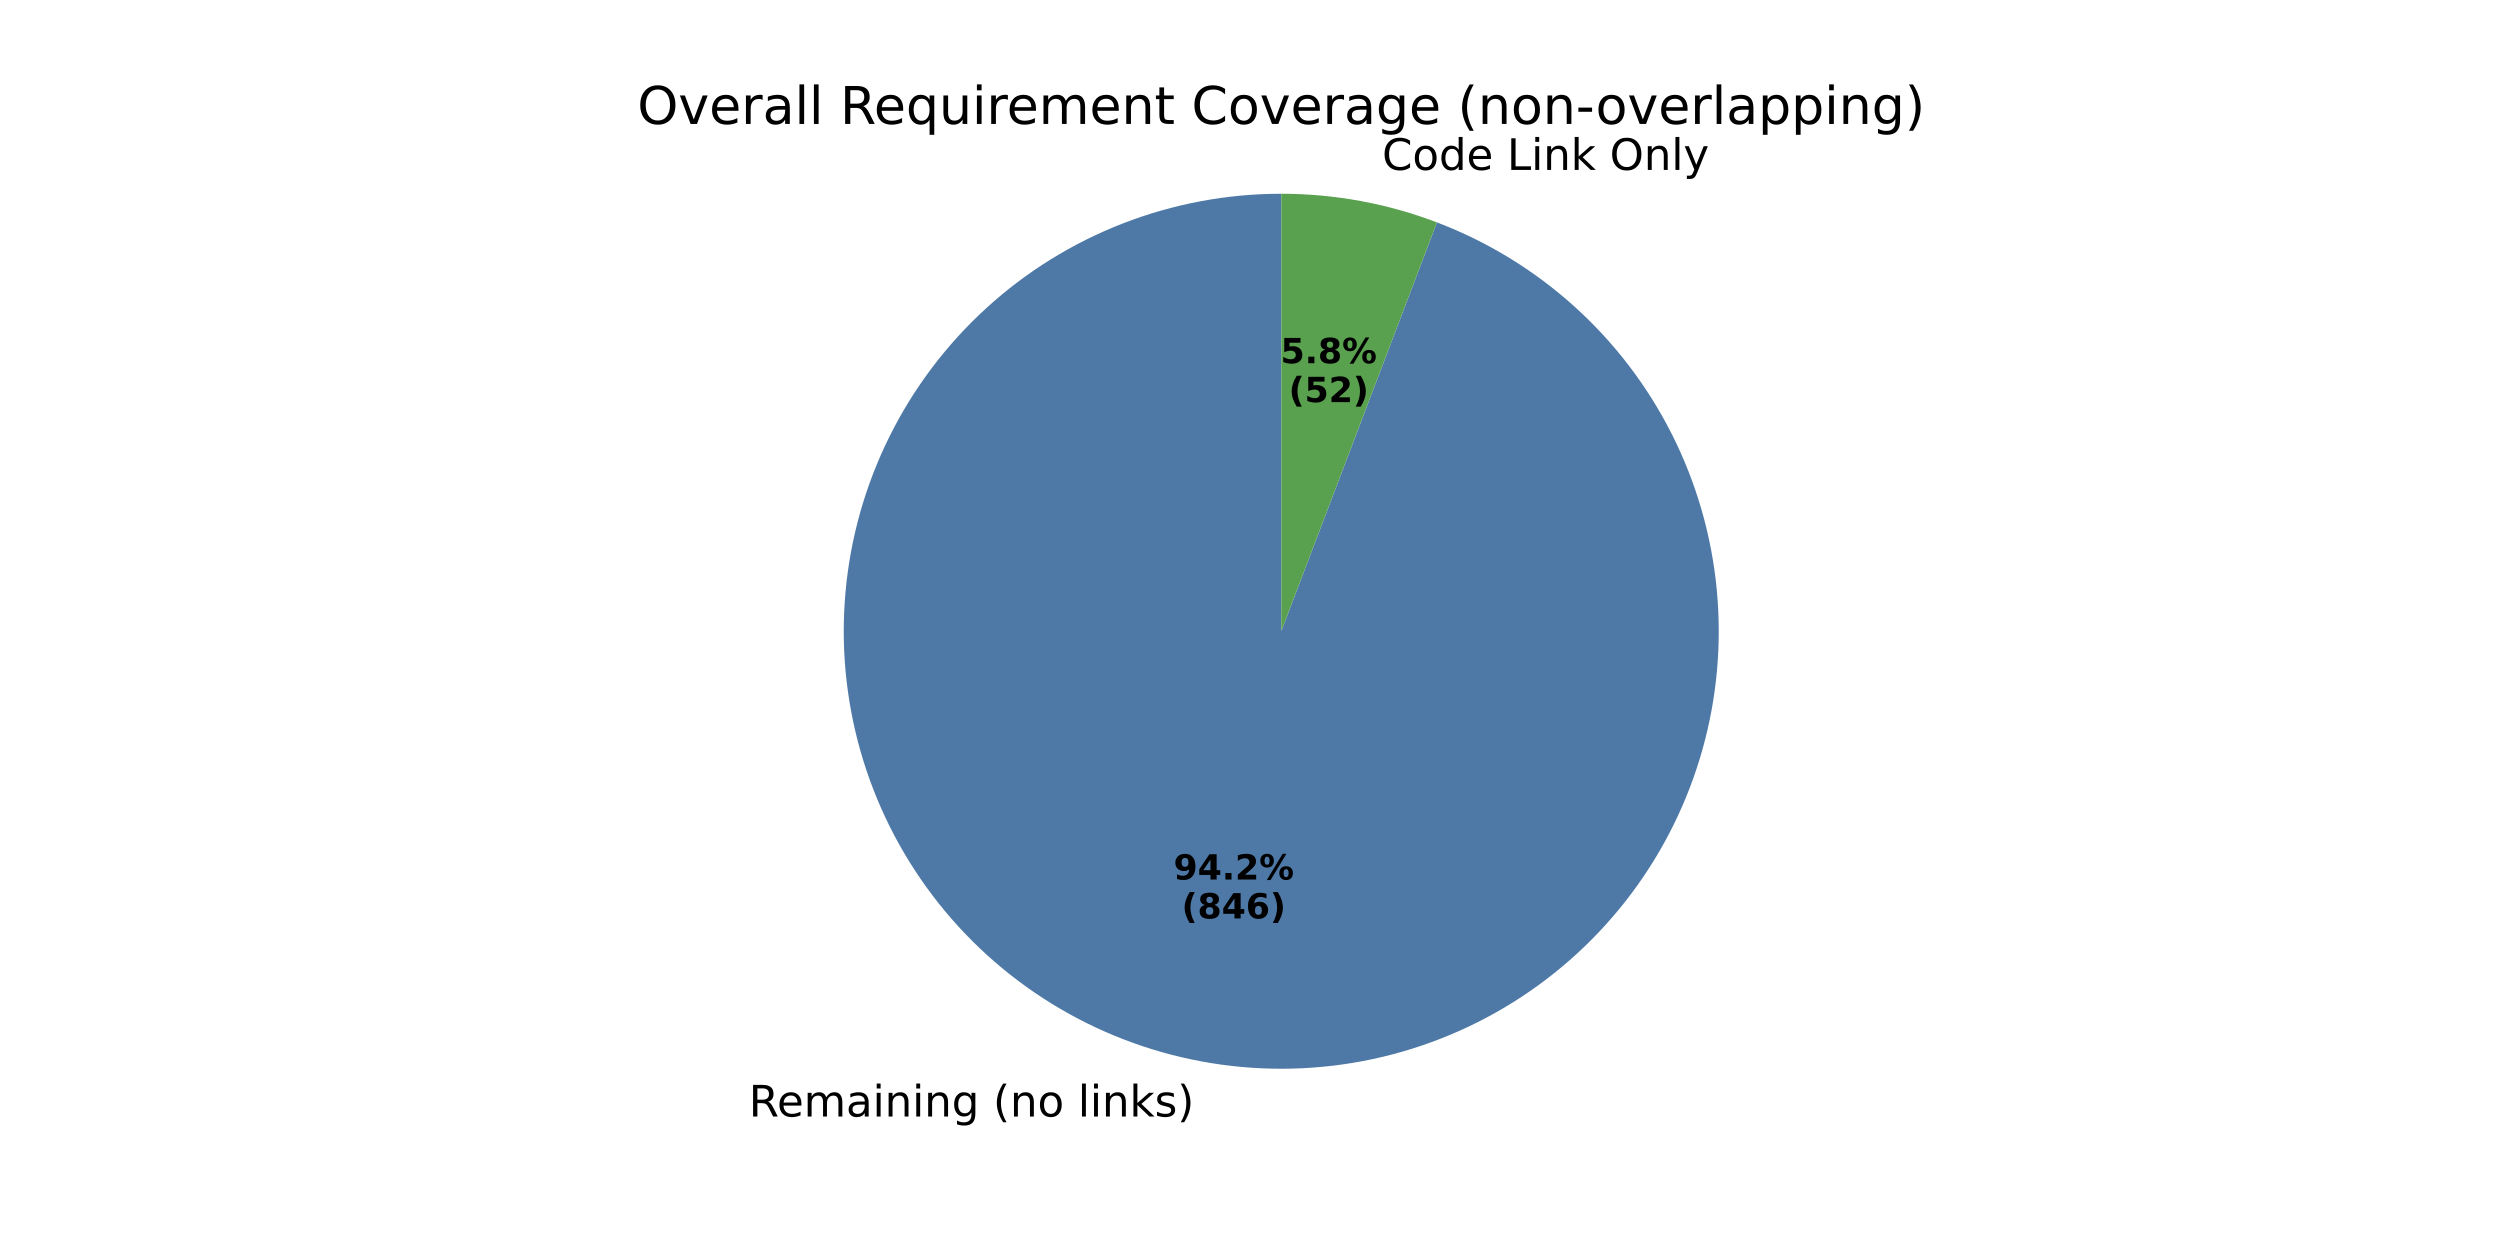
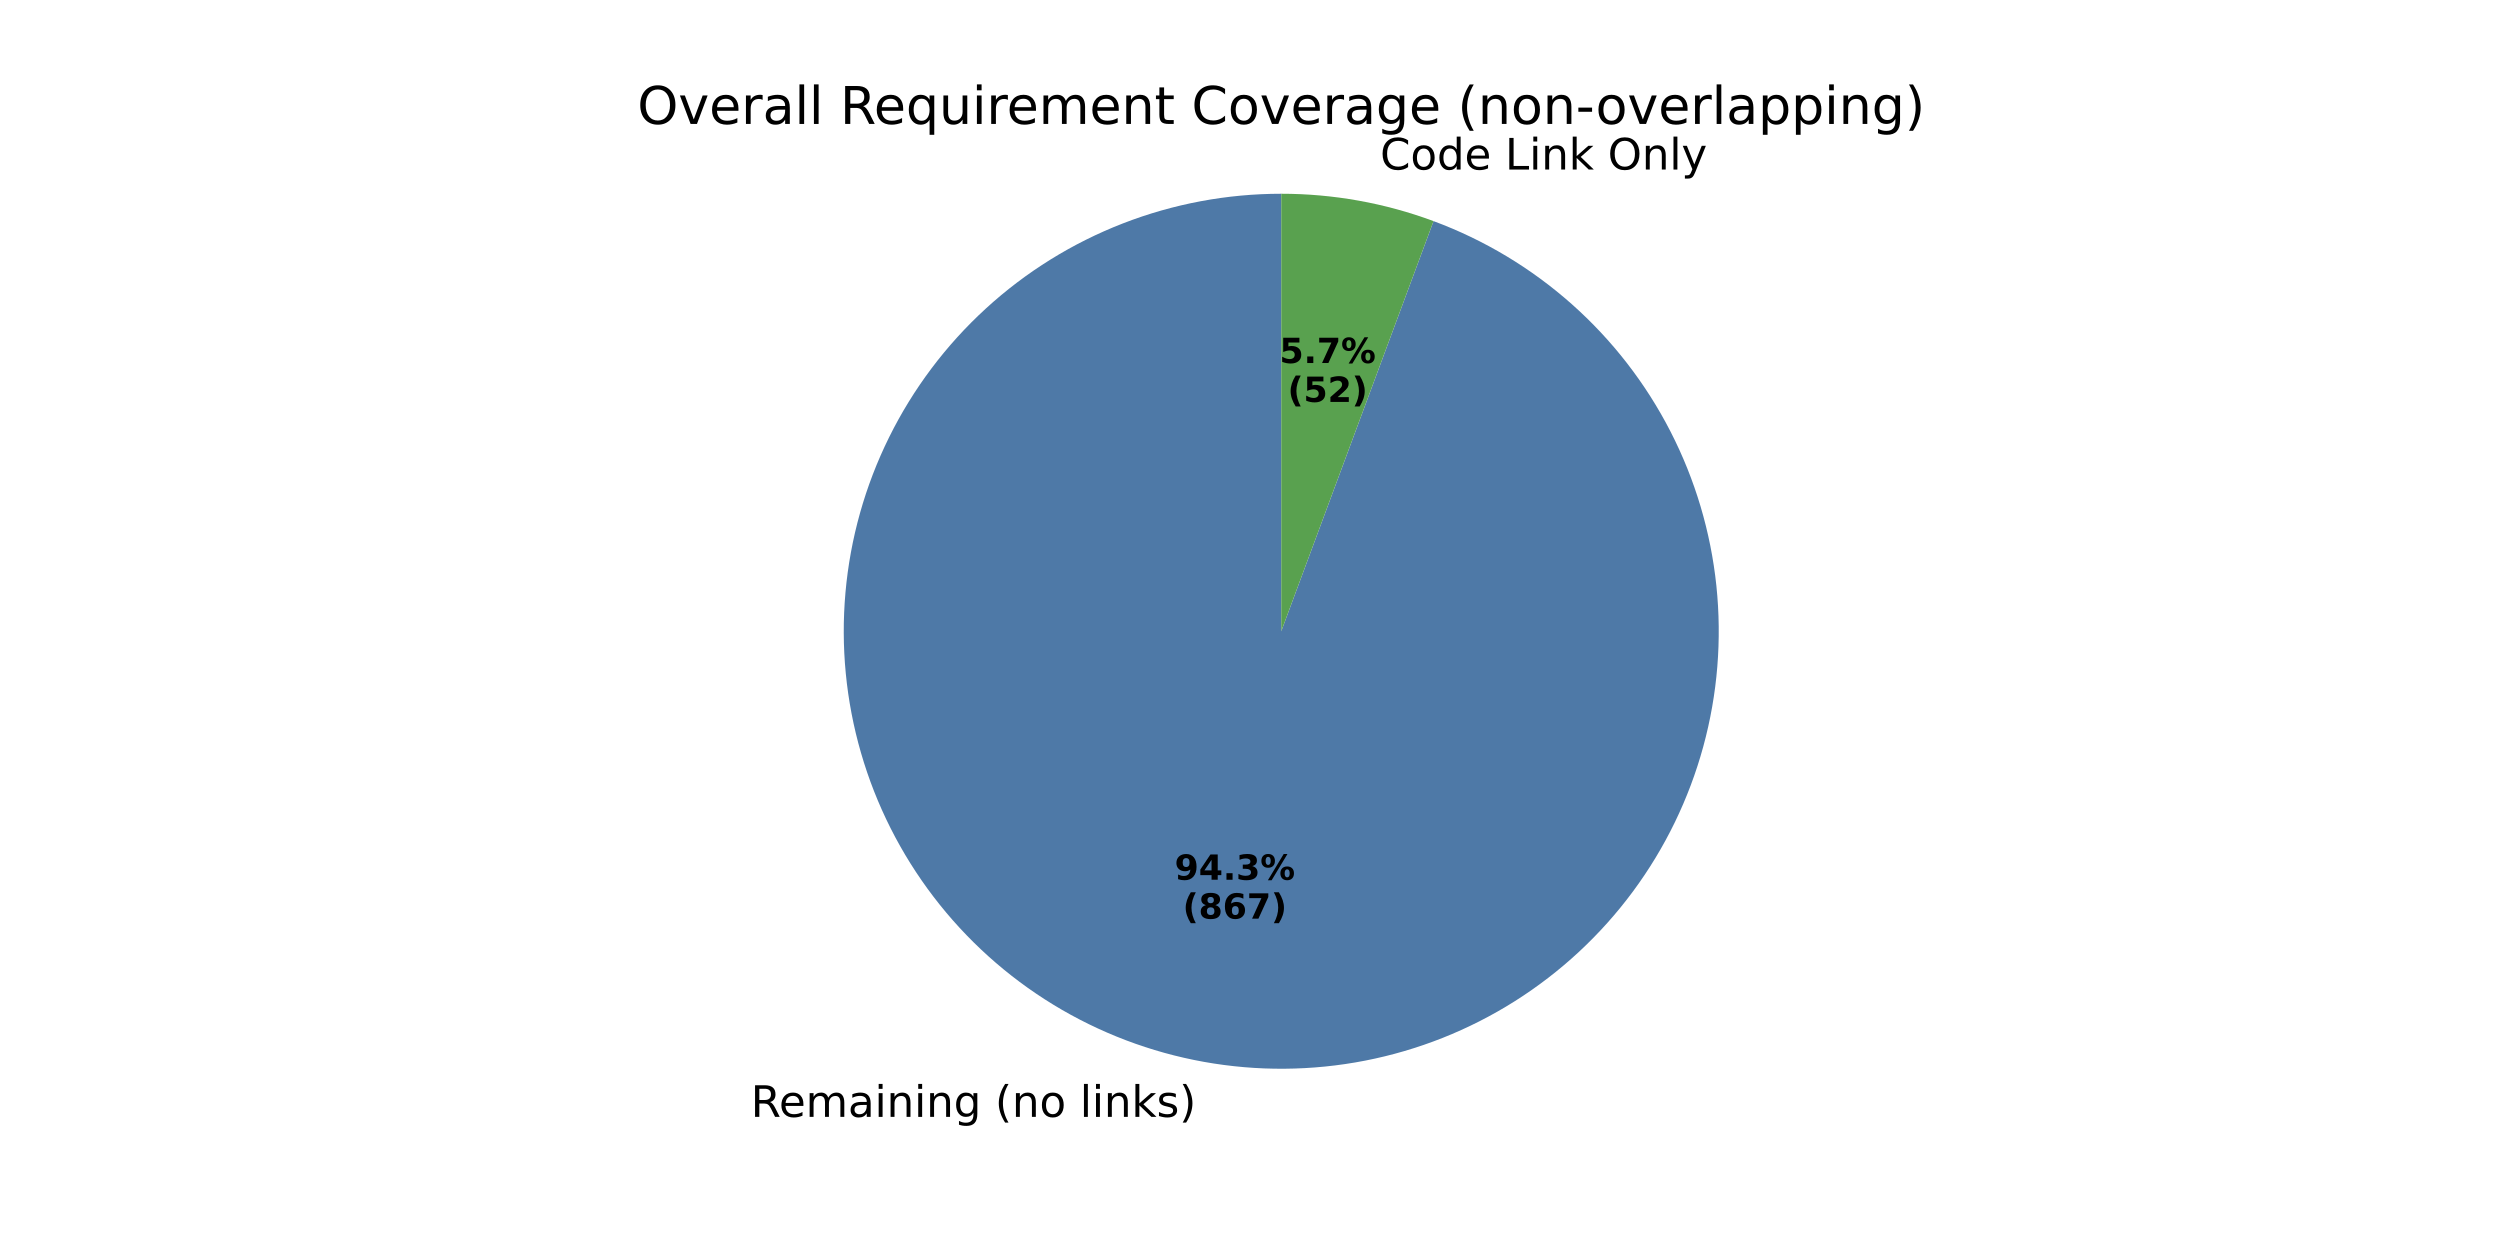
<svg xmlns="http://www.w3.org/2000/svg" xmlns:xlink="http://www.w3.org/1999/xlink" width="576pt" height="288pt" viewBox="0 0 576 288" version="1.1">
  <defs>
    <style type="text/css">*{stroke-linejoin: round; stroke-linecap: butt}</style>
  </defs>
  <g id="figure_1">
    <g id="patch_1">
      <path d="M 0 288  L 576 288  L 576 0  L 0 0  z " style="fill: #ffffff" />
    </g>
    <g id="axes_1">
      <g id="patch_2">
-         <path d="M 295.2 44.64  C 282.734 44.64 270.376 46.953 258.753 51.46  C 247.13 55.967 236.444 62.592 227.238 70.997  C 218.031 79.402 210.464 89.442 204.919 100.607  C 199.375 111.772 195.949 123.87 194.817 136.284  C 193.684 148.698 194.865 161.216 198.298 173.2  C 201.731 185.184 207.357 196.427 214.891 206.359  C 222.425 216.291 231.737 224.74 242.352 231.275  C 252.967 237.811 264.703 242.321 276.964 244.577  C 289.224 246.832 301.797 246.793 314.043 244.463  C 326.289 242.133 337.998 237.551 348.573 230.95  C 359.148 224.35 368.407 215.844 375.88 205.866  C 383.353 195.889 388.911 184.611 392.27 172.606  C 395.63 160.601 396.734 148.077 395.525 135.67  C 394.317 123.262 390.818 111.186 385.205 100.055  C 379.592 88.924 371.963 78.931 362.705 70.582  C 353.447 62.234 342.721 55.675 331.071 51.239  L 295.2 145.44  z " style="fill: #4e79a7" />
+         <path d="M 295.2 44.64  C 282.716 44.64 270.341 46.959 258.704 51.479  C 247.068 55.999 236.371 62.641 227.161 71.068  C 217.95 79.494 210.384 89.558 204.849 100.748  C 199.314 111.937 195.906 124.058 194.798 136.493  C 193.69 148.927 194.901 161.46 198.37 173.451  C 201.839 185.443 207.506 196.687 215.082 206.609  C 222.657 216.532 232.01 224.961 242.664 231.467  C 253.318 237.973 265.089 242.444 277.376 244.652  C 289.663 246.859 302.253 246.765 314.506 244.374  C 326.758 241.983 338.461 237.337 349.016 230.672  C 359.572 224.007 368.798 215.439 376.224 205.404  C 383.651 195.37 389.149 184.043 392.438 172  C 395.727 159.958 396.751 147.408 395.457 134.992  C 394.163 122.576 390.574 110.507 384.872 99.402  C 379.171 88.296 371.455 78.346 362.12 70.058  C 352.784 61.771 341.989 55.289 330.286 50.944  L 295.2 145.44  z " style="fill: #4e79a7" />
      </g>
      <g id="patch_3">
-         <path d="M 331.071 51.239  C 331.071 51.239 331.071 51.239 331.071 51.239  L 295.2 145.44  z " style="fill: #f28e2b" />
+         <path d="M 330.286 50.944  C 330.286 50.944 330.286 50.944 330.286 50.944  L 295.2 145.44  z " style="fill: #f28e2b" />
      </g>
      <g id="patch_4">
-         <path d="M 331.071 51.239  C 325.355 49.062 319.452 47.41 313.436 46.303  C 307.421 45.197 301.317 44.64 295.2 44.64  L 295.2 145.44  z " style="fill: #59a14f" />
+         <path d="M 330.286 50.944  C 324.684 48.863 318.907 47.285 313.024 46.228  C 307.142 45.172 301.177 44.64 295.2 44.64  L 295.2 145.44  z " style="fill: #59a14f" />
      </g>
      <g id="patch_5">
        <path d="M 295.2 44.64  C 295.2 44.64 295.2 44.64 295.2 44.64  L 295.2 145.44  z " style="fill: #b07aa1" />
      </g>
      <g id="matplotlib.axis_1" />
      <g id="matplotlib.axis_2" />
      <g id="text_1">
-         <g transform="translate(172.5306 257.2497) scale(0.1 -0.1)">
+         <g transform="translate(172.9841 257.3322) scale(0.1 -0.1)">
          <defs>
            <path id="DejaVuSans-52" d="M 2841 2188  Q 3044 2119 3236 1894  Q 3428 1669 3622 1275  L 4263 0  L 3584 0  L 2988 1197  Q 2756 1666 2539 1819  Q 2322 1972 1947 1972  L 1259 1972  L 1259 0  L 628 0  L 628 4666  L 2053 4666  Q 2853 4666 3247 4331  Q 3641 3997 3641 3322  Q 3641 2881 3436 2590  Q 3231 2300 2841 2188  z M 1259 4147  L 1259 2491  L 2053 2491  Q 2509 2491 2742 2702  Q 2975 2913 2975 3322  Q 2975 3731 2742 3939  Q 2509 4147 2053 4147  L 1259 4147  z " transform="scale(0.015625)" />
            <path id="DejaVuSans-65" d="M 3597 1894  L 3597 1613  L 953 1613  Q 991 1019 1311 708  Q 1631 397 2203 397  Q 2534 397 2845 478  Q 3156 559 3463 722  L 3463 178  Q 3153 47 2828 -22  Q 2503 -91 2169 -91  Q 1331 -91 842 396  Q 353 884 353 1716  Q 353 2575 817 3079  Q 1281 3584 2069 3584  Q 2775 3584 3186 3129  Q 3597 2675 3597 1894  z M 3022 2063  Q 3016 2534 2758 2815  Q 2500 3097 2075 3097  Q 1594 3097 1305 2825  Q 1016 2553 972 2059  L 3022 2063  z " transform="scale(0.015625)" />
            <path id="DejaVuSans-6d" d="M 3328 2828  Q 3544 3216 3844 3400  Q 4144 3584 4550 3584  Q 5097 3584 5394 3201  Q 5691 2819 5691 2113  L 5691 0  L 5113 0  L 5113 2094  Q 5113 2597 4934 2840  Q 4756 3084 4391 3084  Q 3944 3084 3684 2787  Q 3425 2491 3425 1978  L 3425 0  L 2847 0  L 2847 2094  Q 2847 2600 2669 2842  Q 2491 3084 2119 3084  Q 1678 3084 1418 2786  Q 1159 2488 1159 1978  L 1159 0  L 581 0  L 581 3500  L 1159 3500  L 1159 2956  Q 1356 3278 1631 3431  Q 1906 3584 2284 3584  Q 2666 3584 2933 3390  Q 3200 3197 3328 2828  z " transform="scale(0.015625)" />
            <path id="DejaVuSans-61" d="M 2194 1759  Q 1497 1759 1228 1600  Q 959 1441 959 1056  Q 959 750 1161 570  Q 1363 391 1709 391  Q 2188 391 2477 730  Q 2766 1069 2766 1631  L 2766 1759  L 2194 1759  z M 3341 1997  L 3341 0  L 2766 0  L 2766 531  Q 2569 213 2275 61  Q 1981 -91 1556 -91  Q 1019 -91 701 211  Q 384 513 384 1019  Q 384 1609 779 1909  Q 1175 2209 1959 2209  L 2766 2209  L 2766 2266  Q 2766 2663 2505 2880  Q 2244 3097 1772 3097  Q 1472 3097 1187 3025  Q 903 2953 641 2809  L 641 3341  Q 956 3463 1253 3523  Q 1550 3584 1831 3584  Q 2591 3584 2966 3190  Q 3341 2797 3341 1997  z " transform="scale(0.015625)" />
            <path id="DejaVuSans-69" d="M 603 3500  L 1178 3500  L 1178 0  L 603 0  L 603 3500  z M 603 4863  L 1178 4863  L 1178 4134  L 603 4134  L 603 4863  z " transform="scale(0.015625)" />
            <path id="DejaVuSans-6e" d="M 3513 2113  L 3513 0  L 2938 0  L 2938 2094  Q 2938 2591 2744 2837  Q 2550 3084 2163 3084  Q 1697 3084 1428 2787  Q 1159 2491 1159 1978  L 1159 0  L 581 0  L 581 3500  L 1159 3500  L 1159 2956  Q 1366 3272 1645 3428  Q 1925 3584 2291 3584  Q 2894 3584 3203 3211  Q 3513 2838 3513 2113  z " transform="scale(0.015625)" />
            <path id="DejaVuSans-67" d="M 2906 1791  Q 2906 2416 2648 2759  Q 2391 3103 1925 3103  Q 1463 3103 1205 2759  Q 947 2416 947 1791  Q 947 1169 1205 825  Q 1463 481 1925 481  Q 2391 481 2648 825  Q 2906 1169 2906 1791  z M 3481 434  Q 3481 -459 3084 -895  Q 2688 -1331 1869 -1331  Q 1566 -1331 1297 -1286  Q 1028 -1241 775 -1147  L 775 -588  Q 1028 -725 1275 -790  Q 1522 -856 1778 -856  Q 2344 -856 2625 -561  Q 2906 -266 2906 331  L 2906 616  Q 2728 306 2450 153  Q 2172 0 1784 0  Q 1141 0 747 490  Q 353 981 353 1791  Q 353 2603 747 3093  Q 1141 3584 1784 3584  Q 2172 3584 2450 3431  Q 2728 3278 2906 2969  L 2906 3500  L 3481 3500  L 3481 434  z " transform="scale(0.015625)" />
            <path id="DejaVuSans-20" transform="scale(0.015625)" />
            <path id="DejaVuSans-28" d="M 1984 4856  Q 1566 4138 1362 3434  Q 1159 2731 1159 2009  Q 1159 1288 1364 580  Q 1569 -128 1984 -844  L 1484 -844  Q 1016 -109 783 600  Q 550 1309 550 2009  Q 550 2706 781 3412  Q 1013 4119 1484 4856  L 1984 4856  z " transform="scale(0.015625)" />
            <path id="DejaVuSans-6f" d="M 1959 3097  Q 1497 3097 1228 2736  Q 959 2375 959 1747  Q 959 1119 1226 758  Q 1494 397 1959 397  Q 2419 397 2687 759  Q 2956 1122 2956 1747  Q 2956 2369 2687 2733  Q 2419 3097 1959 3097  z M 1959 3584  Q 2709 3584 3137 3096  Q 3566 2609 3566 1747  Q 3566 888 3137 398  Q 2709 -91 1959 -91  Q 1206 -91 779 398  Q 353 888 353 1747  Q 353 2609 779 3096  Q 1206 3584 1959 3584  z " transform="scale(0.015625)" />
            <path id="DejaVuSans-6c" d="M 603 4863  L 1178 4863  L 1178 0  L 603 0  L 603 4863  z " transform="scale(0.015625)" />
            <path id="DejaVuSans-6b" d="M 581 4863  L 1159 4863  L 1159 1991  L 2875 3500  L 3609 3500  L 1753 1863  L 3688 0  L 2938 0  L 1159 1709  L 1159 0  L 581 0  L 581 4863  z " transform="scale(0.015625)" />
            <path id="DejaVuSans-73" d="M 2834 3397  L 2834 2853  Q 2591 2978 2328 3040  Q 2066 3103 1784 3103  Q 1356 3103 1142 2972  Q 928 2841 928 2578  Q 928 2378 1081 2264  Q 1234 2150 1697 2047  L 1894 2003  Q 2506 1872 2764 1633  Q 3022 1394 3022 966  Q 3022 478 2636 193  Q 2250 -91 1575 -91  Q 1294 -91 989 -36  Q 684 19 347 128  L 347 722  Q 666 556 975 473  Q 1284 391 1588 391  Q 1994 391 2212 530  Q 2431 669 2431 922  Q 2431 1156 2273 1281  Q 2116 1406 1581 1522  L 1381 1569  Q 847 1681 609 1914  Q 372 2147 372 2553  Q 372 3047 722 3315  Q 1072 3584 1716 3584  Q 2034 3584 2315 3537  Q 2597 3491 2834 3397  z " transform="scale(0.015625)" />
            <path id="DejaVuSans-29" d="M 513 4856  L 1013 4856  Q 1481 4119 1714 3412  Q 1947 2706 1947 2009  Q 1947 1309 1714 600  Q 1481 -109 1013 -844  L 513 -844  Q 928 -128 1133 580  Q 1338 1288 1338 2009  Q 1338 2731 1133 3434  Q 928 4138 513 4856  z " transform="scale(0.015625)" />
          </defs>
          <use xlink:href="#DejaVuSans-52" />
          <use xlink:href="#DejaVuSans-65" transform="translate(64.98242 0)" />
          <use xlink:href="#DejaVuSans-6d" transform="translate(126.5059 0)" />
          <use xlink:href="#DejaVuSans-61" transform="translate(223.918 0)" />
          <use xlink:href="#DejaVuSans-69" transform="translate(285.1973 0)" />
          <use xlink:href="#DejaVuSans-6e" transform="translate(312.9805 0)" />
          <use xlink:href="#DejaVuSans-69" transform="translate(376.3594 0)" />
          <use xlink:href="#DejaVuSans-6e" transform="translate(404.1426 0)" />
          <use xlink:href="#DejaVuSans-67" transform="translate(467.5215 0)" />
          <use xlink:href="#DejaVuSans-20" transform="translate(530.998 0)" />
          <use xlink:href="#DejaVuSans-28" transform="translate(562.7852 0)" />
          <use xlink:href="#DejaVuSans-6e" transform="translate(601.7988 0)" />
          <use xlink:href="#DejaVuSans-6f" transform="translate(665.1777 0)" />
          <use xlink:href="#DejaVuSans-20" transform="translate(726.3594 0)" />
          <use xlink:href="#DejaVuSans-6c" transform="translate(758.1465 0)" />
          <use xlink:href="#DejaVuSans-69" transform="translate(785.9297 0)" />
          <use xlink:href="#DejaVuSans-6e" transform="translate(813.7129 0)" />
          <use xlink:href="#DejaVuSans-6b" transform="translate(877.0918 0)" />
          <use xlink:href="#DejaVuSans-73" transform="translate(935.002 0)" />
          <use xlink:href="#DejaVuSans-29" transform="translate(987.1016 0)" />
        </g>
      </g>
      <g id="text_2">
-         <g transform="translate(270.3813 202.6504) scale(0.08 -0.08)">
+         <g transform="translate(270.6287 202.6954) scale(0.08 -0.08)">
          <defs>
            <path id="DejaVuSans-Bold-39" d="M 641 103  L 641 966  Q 928 831 1190 764  Q 1453 697 1709 697  Q 2247 697 2547 995  Q 2847 1294 2900 1881  Q 2688 1725 2447 1647  Q 2206 1569 1925 1569  Q 1209 1569 770 1986  Q 331 2403 331 3084  Q 331 3838 820 4291  Q 1309 4744 2131 4744  Q 3044 4744 3544 4128  Q 4044 3513 4044 2388  Q 4044 1231 3459 570  Q 2875 -91 1856 -91  Q 1528 -91 1228 -42  Q 928 6 641 103  z M 2125 2350  Q 2441 2350 2600 2554  Q 2759 2759 2759 3169  Q 2759 3575 2600 3781  Q 2441 3988 2125 3988  Q 1809 3988 1650 3781  Q 1491 3575 1491 3169  Q 1491 2759 1650 2554  Q 1809 2350 2125 2350  z " transform="scale(0.015625)" />
            <path id="DejaVuSans-Bold-34" d="M 2356 3675  L 1038 1722  L 2356 1722  L 2356 3675  z M 2156 4666  L 3494 4666  L 3494 1722  L 4159 1722  L 4159 850  L 3494 850  L 3494 0  L 2356 0  L 2356 850  L 288 850  L 288 1881  L 2156 4666  z " transform="scale(0.015625)" />
            <path id="DejaVuSans-Bold-2e" d="M 653 1209  L 1778 1209  L 1778 0  L 653 0  L 653 1209  z " transform="scale(0.015625)" />
-             <path id="DejaVuSans-Bold-32" d="M 1844 884  L 3897 884  L 3897 0  L 506 0  L 506 884  L 2209 2388  Q 2438 2594 2547 2791  Q 2656 2988 2656 3200  Q 2656 3528 2436 3728  Q 2216 3928 1850 3928  Q 1569 3928 1234 3808  Q 900 3688 519 3450  L 519 4475  Q 925 4609 1322 4679  Q 1719 4750 2100 4750  Q 2938 4750 3402 4381  Q 3866 4013 3866 3353  Q 3866 2972 3669 2642  Q 3472 2313 2841 1759  L 1844 884  z " transform="scale(0.015625)" />
+             <path id="DejaVuSans-Bold-33" d="M 2981 2516  Q 3453 2394 3698 2092  Q 3944 1791 3944 1325  Q 3944 631 3412 270  Q 2881 -91 1863 -91  Q 1503 -91 1142 -33  Q 781 25 428 141  L 428 1069  Q 766 900 1098 814  Q 1431 728 1753 728  Q 2231 728 2486 893  Q 2741 1059 2741 1369  Q 2741 1688 2480 1852  Q 2219 2016 1709 2016  L 1228 2016  L 1228 2791  L 1734 2791  Q 2188 2791 2409 2933  Q 2631 3075 2631 3366  Q 2631 3634 2415 3781  Q 2200 3928 1806 3928  Q 1516 3928 1219 3862  Q 922 3797 628 3669  L 628 4550  Q 984 4650 1334 4700  Q 1684 4750 2022 4750  Q 2931 4750 3382 4451  Q 3834 4153 3834 3553  Q 3834 3144 3618 2883  Q 3403 2622 2981 2516  z " transform="scale(0.015625)" />
            <path id="DejaVuSans-Bold-25" d="M 4959 1925  Q 4738 1925 4616 1733  Q 4494 1541 4494 1184  Q 4494 825 4614 633  Q 4734 441 4959 441  Q 5184 441 5303 633  Q 5422 825 5422 1184  Q 5422 1541 5301 1733  Q 5181 1925 4959 1925  z M 4959 2450  Q 5541 2450 5875 2112  Q 6209 1775 6209 1184  Q 6209 594 5875 251  Q 5541 -91 4959 -91  Q 4378 -91 4042 251  Q 3706 594 3706 1184  Q 3706 1772 4042 2111  Q 4378 2450 4959 2450  z M 2094 -91  L 1403 -91  L 4319 4750  L 5013 4750  L 2094 -91  z M 1453 4750  Q 2034 4750 2367 4411  Q 2700 4072 2700 3481  Q 2700 2891 2367 2550  Q 2034 2209 1453 2209  Q 872 2209 539 2550  Q 206 2891 206 3481  Q 206 4072 539 4411  Q 872 4750 1453 4750  z M 1453 4225  Q 1228 4225 1106 4031  Q 984 3838 984 3481  Q 984 3122 1106 2926  Q 1228 2731 1453 2731  Q 1678 2731 1798 2926  Q 1919 3122 1919 3481  Q 1919 3838 1797 4031  Q 1675 4225 1453 4225  z " transform="scale(0.015625)" />
          </defs>
          <use xlink:href="#DejaVuSans-Bold-39" />
          <use xlink:href="#DejaVuSans-Bold-34" transform="translate(69.58008 0)" />
          <use xlink:href="#DejaVuSans-Bold-2e" transform="translate(139.1602 0)" />
-           <use xlink:href="#DejaVuSans-Bold-32" transform="translate(177.1484 0)" />
+           <use xlink:href="#DejaVuSans-Bold-33" transform="translate(177.1484 0)" />
          <use xlink:href="#DejaVuSans-Bold-25" transform="translate(246.7285 0)" />
        </g>
-         <g transform="translate(272.2526 211.6086) scale(0.08 -0.08)">
+         <g transform="translate(272.4999 211.6536) scale(0.08 -0.08)">
          <defs>
            <path id="DejaVuSans-Bold-28" d="M 2413 -844  L 1484 -844  Q 1006 -72 778 623  Q 550 1319 550 2003  Q 550 2688 779 3389  Q 1009 4091 1484 4856  L 2413 4856  Q 2013 4116 1813 3408  Q 1613 2700 1613 2009  Q 1613 1319 1811 609  Q 2009 -100 2413 -844  z " transform="scale(0.015625)" />
            <path id="DejaVuSans-Bold-38" d="M 2228 2088  Q 1891 2088 1709 1903  Q 1528 1719 1528 1375  Q 1528 1031 1709 848  Q 1891 666 2228 666  Q 2563 666 2741 848  Q 2919 1031 2919 1375  Q 2919 1722 2741 1905  Q 2563 2088 2228 2088  z M 1350 2484  Q 925 2613 709 2878  Q 494 3144 494 3541  Q 494 4131 934 4440  Q 1375 4750 2228 4750  Q 3075 4750 3515 4442  Q 3956 4134 3956 3541  Q 3956 3144 3739 2878  Q 3522 2613 3097 2484  Q 3572 2353 3814 2058  Q 4056 1763 4056 1313  Q 4056 619 3595 264  Q 3134 -91 2228 -91  Q 1319 -91 855 264  Q 391 619 391 1313  Q 391 1763 633 2058  Q 875 2353 1350 2484  z M 1631 3419  Q 1631 3141 1786 2991  Q 1941 2841 2228 2841  Q 2509 2841 2662 2991  Q 2816 3141 2816 3419  Q 2816 3697 2662 3845  Q 2509 3994 2228 3994  Q 1941 3994 1786 3844  Q 1631 3694 1631 3419  z " transform="scale(0.015625)" />
            <path id="DejaVuSans-Bold-36" d="M 2316 2303  Q 2000 2303 1842 2098  Q 1684 1894 1684 1484  Q 1684 1075 1842 870  Q 2000 666 2316 666  Q 2634 666 2792 870  Q 2950 1075 2950 1484  Q 2950 1894 2792 2098  Q 2634 2303 2316 2303  z M 3803 4544  L 3803 3681  Q 3506 3822 3243 3889  Q 2981 3956 2731 3956  Q 2194 3956 1894 3657  Q 1594 3359 1544 2772  Q 1750 2925 1990 3001  Q 2231 3078 2516 3078  Q 3231 3078 3670 2659  Q 4109 2241 4109 1563  Q 4109 813 3618 361  Q 3128 -91 2303 -91  Q 1394 -91 895 523  Q 397 1138 397 2266  Q 397 3422 980 4083  Q 1563 4744 2578 4744  Q 2900 4744 3203 4694  Q 3506 4644 3803 4544  z " transform="scale(0.015625)" />
+             <path id="DejaVuSans-Bold-37" d="M 428 4666  L 3944 4666  L 3944 3988  L 2125 0  L 953 0  L 2675 3781  L 428 3781  L 428 4666  z " transform="scale(0.015625)" />
            <path id="DejaVuSans-Bold-29" d="M 513 -844  Q 913 -100 1113 609  Q 1313 1319 1313 2009  Q 1313 2700 1113 3408  Q 913 4116 513 4856  L 1441 4856  Q 1916 4091 2145 3389  Q 2375 2688 2375 2003  Q 2375 1319 2147 623  Q 1919 -72 1441 -844  L 513 -844  z " transform="scale(0.015625)" />
          </defs>
          <use xlink:href="#DejaVuSans-Bold-28" />
          <use xlink:href="#DejaVuSans-Bold-38" transform="translate(45.70312 0)" />
-           <use xlink:href="#DejaVuSans-Bold-34" transform="translate(115.2832 0)" />
-           <use xlink:href="#DejaVuSans-Bold-36" transform="translate(184.8633 0)" />
+           <use xlink:href="#DejaVuSans-Bold-36" transform="translate(115.2832 0)" />
+           <use xlink:href="#DejaVuSans-Bold-37" transform="translate(184.8633 0)" />
          <use xlink:href="#DejaVuSans-Bold-29" transform="translate(254.4434 0)" />
        </g>
      </g>
      <g id="text_3">
-         <g transform="translate(315.2599 39.14905) scale(0.1 -0.1)">
+         <g transform="translate(314.8064 39.0666) scale(0.1 -0.1)">
          <defs>
            <path id="DejaVuSans-43" d="M 4122 4306  L 4122 3641  Q 3803 3938 3442 4084  Q 3081 4231 2675 4231  Q 1875 4231 1450 3742  Q 1025 3253 1025 2328  Q 1025 1406 1450 917  Q 1875 428 2675 428  Q 3081 428 3442 575  Q 3803 722 4122 1019  L 4122 359  Q 3791 134 3420 21  Q 3050 -91 2638 -91  Q 1578 -91 968 557  Q 359 1206 359 2328  Q 359 3453 968 4101  Q 1578 4750 2638 4750  Q 3056 4750 3426 4639  Q 3797 4528 4122 4306  z " transform="scale(0.015625)" />
            <path id="DejaVuSans-64" d="M 2906 2969  L 2906 4863  L 3481 4863  L 3481 0  L 2906 0  L 2906 525  Q 2725 213 2448 61  Q 2172 -91 1784 -91  Q 1150 -91 751 415  Q 353 922 353 1747  Q 353 2572 751 3078  Q 1150 3584 1784 3584  Q 2172 3584 2448 3432  Q 2725 3281 2906 2969  z M 947 1747  Q 947 1113 1208 752  Q 1469 391 1925 391  Q 2381 391 2643 752  Q 2906 1113 2906 1747  Q 2906 2381 2643 2742  Q 2381 3103 1925 3103  Q 1469 3103 1208 2742  Q 947 2381 947 1747  z " transform="scale(0.015625)" />
            <path id="DejaVuSans-4c" d="M 628 4666  L 1259 4666  L 1259 531  L 3531 531  L 3531 0  L 628 0  L 628 4666  z " transform="scale(0.015625)" />
            <path id="DejaVuSans-4f" d="M 2522 4238  Q 1834 4238 1429 3725  Q 1025 3213 1025 2328  Q 1025 1447 1429 934  Q 1834 422 2522 422  Q 3209 422 3611 934  Q 4013 1447 4013 2328  Q 4013 3213 3611 3725  Q 3209 4238 2522 4238  z M 2522 4750  Q 3503 4750 4090 4092  Q 4678 3434 4678 2328  Q 4678 1225 4090 567  Q 3503 -91 2522 -91  Q 1538 -91 948 565  Q 359 1222 359 2328  Q 359 3434 948 4092  Q 1538 4750 2522 4750  z " transform="scale(0.015625)" />
            <path id="DejaVuSans-79" d="M 2059 -325  Q 1816 -950 1584 -1140  Q 1353 -1331 966 -1331  L 506 -1331  L 506 -850  L 844 -850  Q 1081 -850 1212 -737  Q 1344 -625 1503 -206  L 1606 56  L 191 3500  L 800 3500  L 1894 763  L 2988 3500  L 3597 3500  L 2059 -325  z " transform="scale(0.015625)" />
          </defs>
          <use xlink:href="#DejaVuSans-20" />
          <use xlink:href="#DejaVuSans-43" transform="translate(31.78711 0)" />
          <use xlink:href="#DejaVuSans-6f" transform="translate(101.6113 0)" />
          <use xlink:href="#DejaVuSans-64" transform="translate(162.793 0)" />
          <use xlink:href="#DejaVuSans-65" transform="translate(226.2695 0)" />
          <use xlink:href="#DejaVuSans-20" transform="translate(287.793 0)" />
          <use xlink:href="#DejaVuSans-4c" transform="translate(319.5801 0)" />
          <use xlink:href="#DejaVuSans-69" transform="translate(375.293 0)" />
          <use xlink:href="#DejaVuSans-6e" transform="translate(403.0762 0)" />
          <use xlink:href="#DejaVuSans-6b" transform="translate(466.4551 0)" />
          <use xlink:href="#DejaVuSans-20" transform="translate(524.3652 0)" />
          <use xlink:href="#DejaVuSans-4f" transform="translate(556.1523 0)" />
          <use xlink:href="#DejaVuSans-6e" transform="translate(634.8633 0)" />
          <use xlink:href="#DejaVuSans-6c" transform="translate(698.2422 0)" />
          <use xlink:href="#DejaVuSans-79" transform="translate(726.0254 0)" />
        </g>
      </g>
      <g id="text_4">
-         <g transform="translate(295.048 83.68639) scale(0.08 -0.08)">
+         <g transform="translate(294.8007 83.64141) scale(0.08 -0.08)">
          <defs>
            <path id="DejaVuSans-Bold-35" d="M 678 4666  L 3669 4666  L 3669 3781  L 1638 3781  L 1638 3059  Q 1775 3097 1914 3117  Q 2053 3138 2203 3138  Q 3056 3138 3531 2711  Q 4006 2284 4006 1522  Q 4006 766 3489 337  Q 2972 -91 2053 -91  Q 1656 -91 1267 -14  Q 878 63 494 219  L 494 1166  Q 875 947 1217 837  Q 1559 728 1863 728  Q 2300 728 2551 942  Q 2803 1156 2803 1522  Q 2803 1891 2551 2103  Q 2300 2316 1863 2316  Q 1603 2316 1309 2248  Q 1016 2181 678 2041  L 678 4666  z " transform="scale(0.015625)" />
          </defs>
          <use xlink:href="#DejaVuSans-Bold-35" />
          <use xlink:href="#DejaVuSans-Bold-2e" transform="translate(69.58008 0)" />
-           <use xlink:href="#DejaVuSans-Bold-38" transform="translate(107.5684 0)" />
+           <use xlink:href="#DejaVuSans-Bold-37" transform="translate(107.5684 0)" />
          <use xlink:href="#DejaVuSans-Bold-25" transform="translate(177.1484 0)" />
        </g>
-         <g transform="translate(296.9193 92.64463) scale(0.08 -0.08)">
+         <g transform="translate(296.6719 92.59966) scale(0.08 -0.08)">
+           <defs>
+             <path id="DejaVuSans-Bold-32" d="M 1844 884  L 3897 884  L 3897 0  L 506 0  L 506 884  L 2209 2388  Q 2438 2594 2547 2791  Q 2656 2988 2656 3200  Q 2656 3528 2436 3728  Q 2216 3928 1850 3928  Q 1569 3928 1234 3808  Q 900 3688 519 3450  L 519 4475  Q 925 4609 1322 4679  Q 1719 4750 2100 4750  Q 2938 4750 3402 4381  Q 3866 4013 3866 3353  Q 3866 2972 3669 2642  Q 3472 2313 2841 1759  L 1844 884  z " transform="scale(0.015625)" />
+           </defs>
          <use xlink:href="#DejaVuSans-Bold-28" />
          <use xlink:href="#DejaVuSans-Bold-35" transform="translate(45.70312 0)" />
          <use xlink:href="#DejaVuSans-Bold-32" transform="translate(115.2832 0)" />
          <use xlink:href="#DejaVuSans-Bold-29" transform="translate(184.8633 0)" />
        </g>
      </g>
      <g id="text_5">
        <g transform="translate(146.8472 28.56) scale(0.12 -0.12)">
          <defs>
            <path id="DejaVuSans-76" d="M 191 3500  L 800 3500  L 1894 563  L 2988 3500  L 3597 3500  L 2284 0  L 1503 0  L 191 3500  z " transform="scale(0.015625)" />
            <path id="DejaVuSans-72" d="M 2631 2963  Q 2534 3019 2420 3045  Q 2306 3072 2169 3072  Q 1681 3072 1420 2755  Q 1159 2438 1159 1844  L 1159 0  L 581 0  L 581 3500  L 1159 3500  L 1159 2956  Q 1341 3275 1631 3429  Q 1922 3584 2338 3584  Q 2397 3584 2469 3576  Q 2541 3569 2628 3553  L 2631 2963  z " transform="scale(0.015625)" />
            <path id="DejaVuSans-71" d="M 947 1747  Q 947 1113 1208 752  Q 1469 391 1925 391  Q 2381 391 2643 752  Q 2906 1113 2906 1747  Q 2906 2381 2643 2742  Q 2381 3103 1925 3103  Q 1469 3103 1208 2742  Q 947 2381 947 1747  z M 2906 525  Q 2725 213 2448 61  Q 2172 -91 1784 -91  Q 1150 -91 751 415  Q 353 922 353 1747  Q 353 2572 751 3078  Q 1150 3584 1784 3584  Q 2172 3584 2448 3432  Q 2725 3281 2906 2969  L 2906 3500  L 3481 3500  L 3481 -1331  L 2906 -1331  L 2906 525  z " transform="scale(0.015625)" />
            <path id="DejaVuSans-75" d="M 544 1381  L 544 3500  L 1119 3500  L 1119 1403  Q 1119 906 1312 657  Q 1506 409 1894 409  Q 2359 409 2629 706  Q 2900 1003 2900 1516  L 2900 3500  L 3475 3500  L 3475 0  L 2900 0  L 2900 538  Q 2691 219 2414 64  Q 2138 -91 1772 -91  Q 1169 -91 856 284  Q 544 659 544 1381  z M 1991 3584  L 1991 3584  z " transform="scale(0.015625)" />
            <path id="DejaVuSans-74" d="M 1172 4494  L 1172 3500  L 2356 3500  L 2356 3053  L 1172 3053  L 1172 1153  Q 1172 725 1289 603  Q 1406 481 1766 481  L 2356 481  L 2356 0  L 1766 0  Q 1100 0 847 248  Q 594 497 594 1153  L 594 3053  L 172 3053  L 172 3500  L 594 3500  L 594 4494  L 1172 4494  z " transform="scale(0.015625)" />
            <path id="DejaVuSans-2d" d="M 313 2009  L 1997 2009  L 1997 1497  L 313 1497  L 313 2009  z " transform="scale(0.015625)" />
            <path id="DejaVuSans-70" d="M 1159 525  L 1159 -1331  L 581 -1331  L 581 3500  L 1159 3500  L 1159 2969  Q 1341 3281 1617 3432  Q 1894 3584 2278 3584  Q 2916 3584 3314 3078  Q 3713 2572 3713 1747  Q 3713 922 3314 415  Q 2916 -91 2278 -91  Q 1894 -91 1617 61  Q 1341 213 1159 525  z M 3116 1747  Q 3116 2381 2855 2742  Q 2594 3103 2138 3103  Q 1681 3103 1420 2742  Q 1159 2381 1159 1747  Q 1159 1113 1420 752  Q 1681 391 2138 391  Q 2594 391 2855 752  Q 3116 1113 3116 1747  z " transform="scale(0.015625)" />
          </defs>
          <use xlink:href="#DejaVuSans-4f" />
          <use xlink:href="#DejaVuSans-76" transform="translate(78.71094 0)" />
          <use xlink:href="#DejaVuSans-65" transform="translate(137.8906 0)" />
          <use xlink:href="#DejaVuSans-72" transform="translate(199.4141 0)" />
          <use xlink:href="#DejaVuSans-61" transform="translate(240.5273 0)" />
          <use xlink:href="#DejaVuSans-6c" transform="translate(301.8066 0)" />
          <use xlink:href="#DejaVuSans-6c" transform="translate(329.5898 0)" />
          <use xlink:href="#DejaVuSans-20" transform="translate(357.373 0)" />
          <use xlink:href="#DejaVuSans-52" transform="translate(389.1602 0)" />
          <use xlink:href="#DejaVuSans-65" transform="translate(454.1426 0)" />
          <use xlink:href="#DejaVuSans-71" transform="translate(515.666 0)" />
          <use xlink:href="#DejaVuSans-75" transform="translate(579.1426 0)" />
          <use xlink:href="#DejaVuSans-69" transform="translate(642.5215 0)" />
          <use xlink:href="#DejaVuSans-72" transform="translate(670.3047 0)" />
          <use xlink:href="#DejaVuSans-65" transform="translate(709.168 0)" />
          <use xlink:href="#DejaVuSans-6d" transform="translate(770.6914 0)" />
          <use xlink:href="#DejaVuSans-65" transform="translate(868.1035 0)" />
          <use xlink:href="#DejaVuSans-6e" transform="translate(929.627 0)" />
          <use xlink:href="#DejaVuSans-74" transform="translate(993.0059 0)" />
          <use xlink:href="#DejaVuSans-20" transform="translate(1032.215 0)" />
          <use xlink:href="#DejaVuSans-43" transform="translate(1064.002 0)" />
          <use xlink:href="#DejaVuSans-6f" transform="translate(1133.826 0)" />
          <use xlink:href="#DejaVuSans-76" transform="translate(1195.008 0)" />
          <use xlink:href="#DejaVuSans-65" transform="translate(1254.188 0)" />
          <use xlink:href="#DejaVuSans-72" transform="translate(1315.711 0)" />
          <use xlink:href="#DejaVuSans-61" transform="translate(1356.824 0)" />
          <use xlink:href="#DejaVuSans-67" transform="translate(1418.104 0)" />
          <use xlink:href="#DejaVuSans-65" transform="translate(1481.58 0)" />
          <use xlink:href="#DejaVuSans-20" transform="translate(1543.104 0)" />
          <use xlink:href="#DejaVuSans-28" transform="translate(1574.891 0)" />
          <use xlink:href="#DejaVuSans-6e" transform="translate(1613.904 0)" />
          <use xlink:href="#DejaVuSans-6f" transform="translate(1677.283 0)" />
          <use xlink:href="#DejaVuSans-6e" transform="translate(1738.465 0)" />
          <use xlink:href="#DejaVuSans-2d" transform="translate(1801.844 0)" />
          <use xlink:href="#DejaVuSans-6f" transform="translate(1839.803 0)" />
          <use xlink:href="#DejaVuSans-76" transform="translate(1900.984 0)" />
          <use xlink:href="#DejaVuSans-65" transform="translate(1960.164 0)" />
          <use xlink:href="#DejaVuSans-72" transform="translate(2021.688 0)" />
          <use xlink:href="#DejaVuSans-6c" transform="translate(2062.801 0)" />
          <use xlink:href="#DejaVuSans-61" transform="translate(2090.584 0)" />
          <use xlink:href="#DejaVuSans-70" transform="translate(2151.863 0)" />
          <use xlink:href="#DejaVuSans-70" transform="translate(2215.34 0)" />
          <use xlink:href="#DejaVuSans-69" transform="translate(2278.816 0)" />
          <use xlink:href="#DejaVuSans-6e" transform="translate(2306.6 0)" />
          <use xlink:href="#DejaVuSans-67" transform="translate(2369.979 0)" />
          <use xlink:href="#DejaVuSans-29" transform="translate(2433.455 0)" />
        </g>
      </g>
    </g>
  </g>
</svg>
